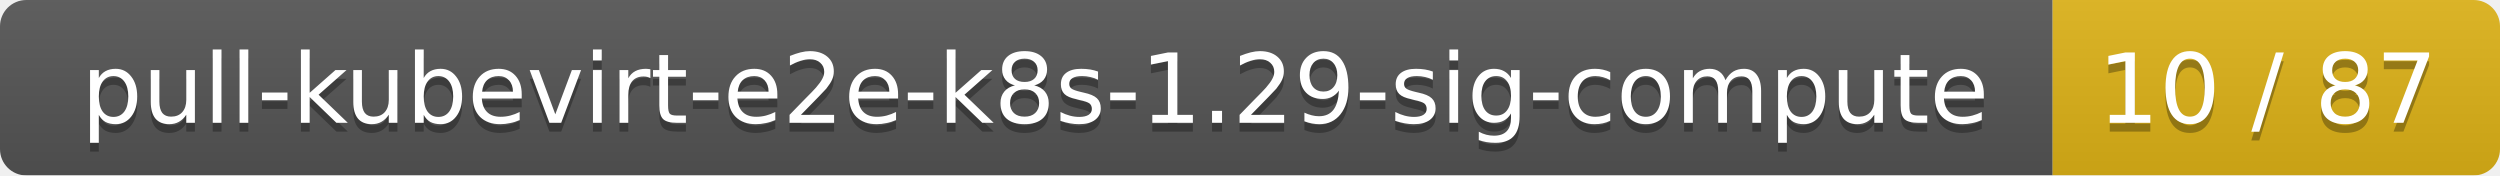
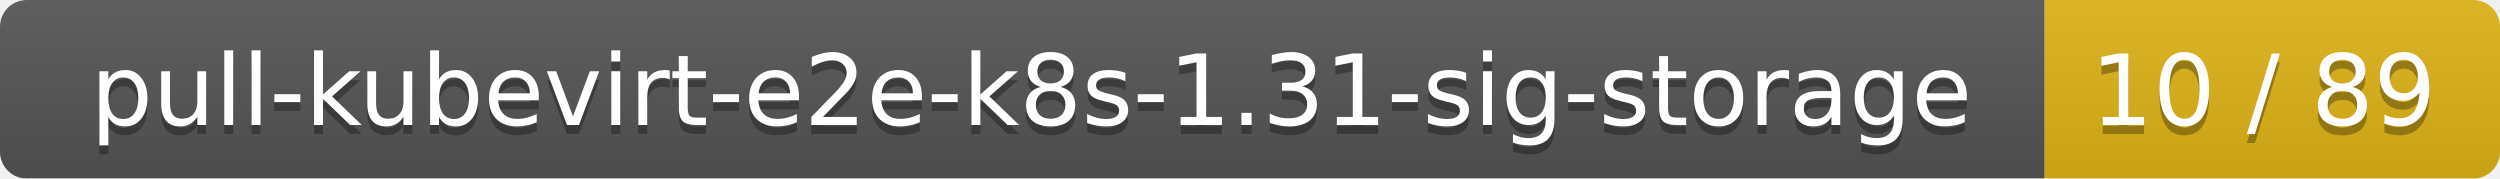
- <svg xmlns="http://www.w3.org/2000/svg" width="285" height="20">
+ <svg xmlns="http://www.w3.org/2000/svg" width="280" height="20">
  <linearGradient id="smooth" x2="0" y2="100%">
    <stop offset="0" stop-color="#bbb" stop-opacity=".1" />
    <stop offset="1" stop-opacity=".1" />
  </linearGradient>
  <mask id="round">
-     <rect width="285" height="20" rx="3" fill="#fff" />
+     <rect width="280" height="20" rx="3" fill="#fff" />
  </mask>
  <g mask="url(#round)">
-     <rect width="234" height="20" fill="#555" />
-     <rect x="234" width="51" height="20" fill="#dfb317" />
-     <rect width="285" height="20" fill="url(#smooth)" />
+     <rect width="229" height="20" fill="#555" />
+     <rect x="229" width="51" height="20" fill="#dfb317" />
+     <rect width="280" height="20" fill="url(#smooth)" />
  </g>
  <g fill="#fff" text-anchor="middle" font-family="DejaVu Sans,Verdana,Geneva,sans-serif" font-size="11">
-     <text x="118" y="15" fill="#010101" fill-opacity=".3">pull-kubevirt-e2e-k8s-1.29-sig-compute</text>
-     <text x="118" y="14">pull-kubevirt-e2e-k8s-1.29-sig-compute</text>
-     <text x="258.5" y="15" fill="#010101" fill-opacity=".3">10 / 87</text>
-     <text x="258.5" y="14">10 / 87</text>
+     <text x="115.5" y="15" fill="#010101" fill-opacity=".3">pull-kubevirt-e2e-k8s-1.31-sig-storage</text>
+     <text x="115.5" y="14">pull-kubevirt-e2e-k8s-1.31-sig-storage</text>
+     <text x="253.5" y="15" fill="#010101" fill-opacity=".3">10 / 89</text>
+     <text x="253.5" y="14">10 / 89</text>
  </g>
</svg>
